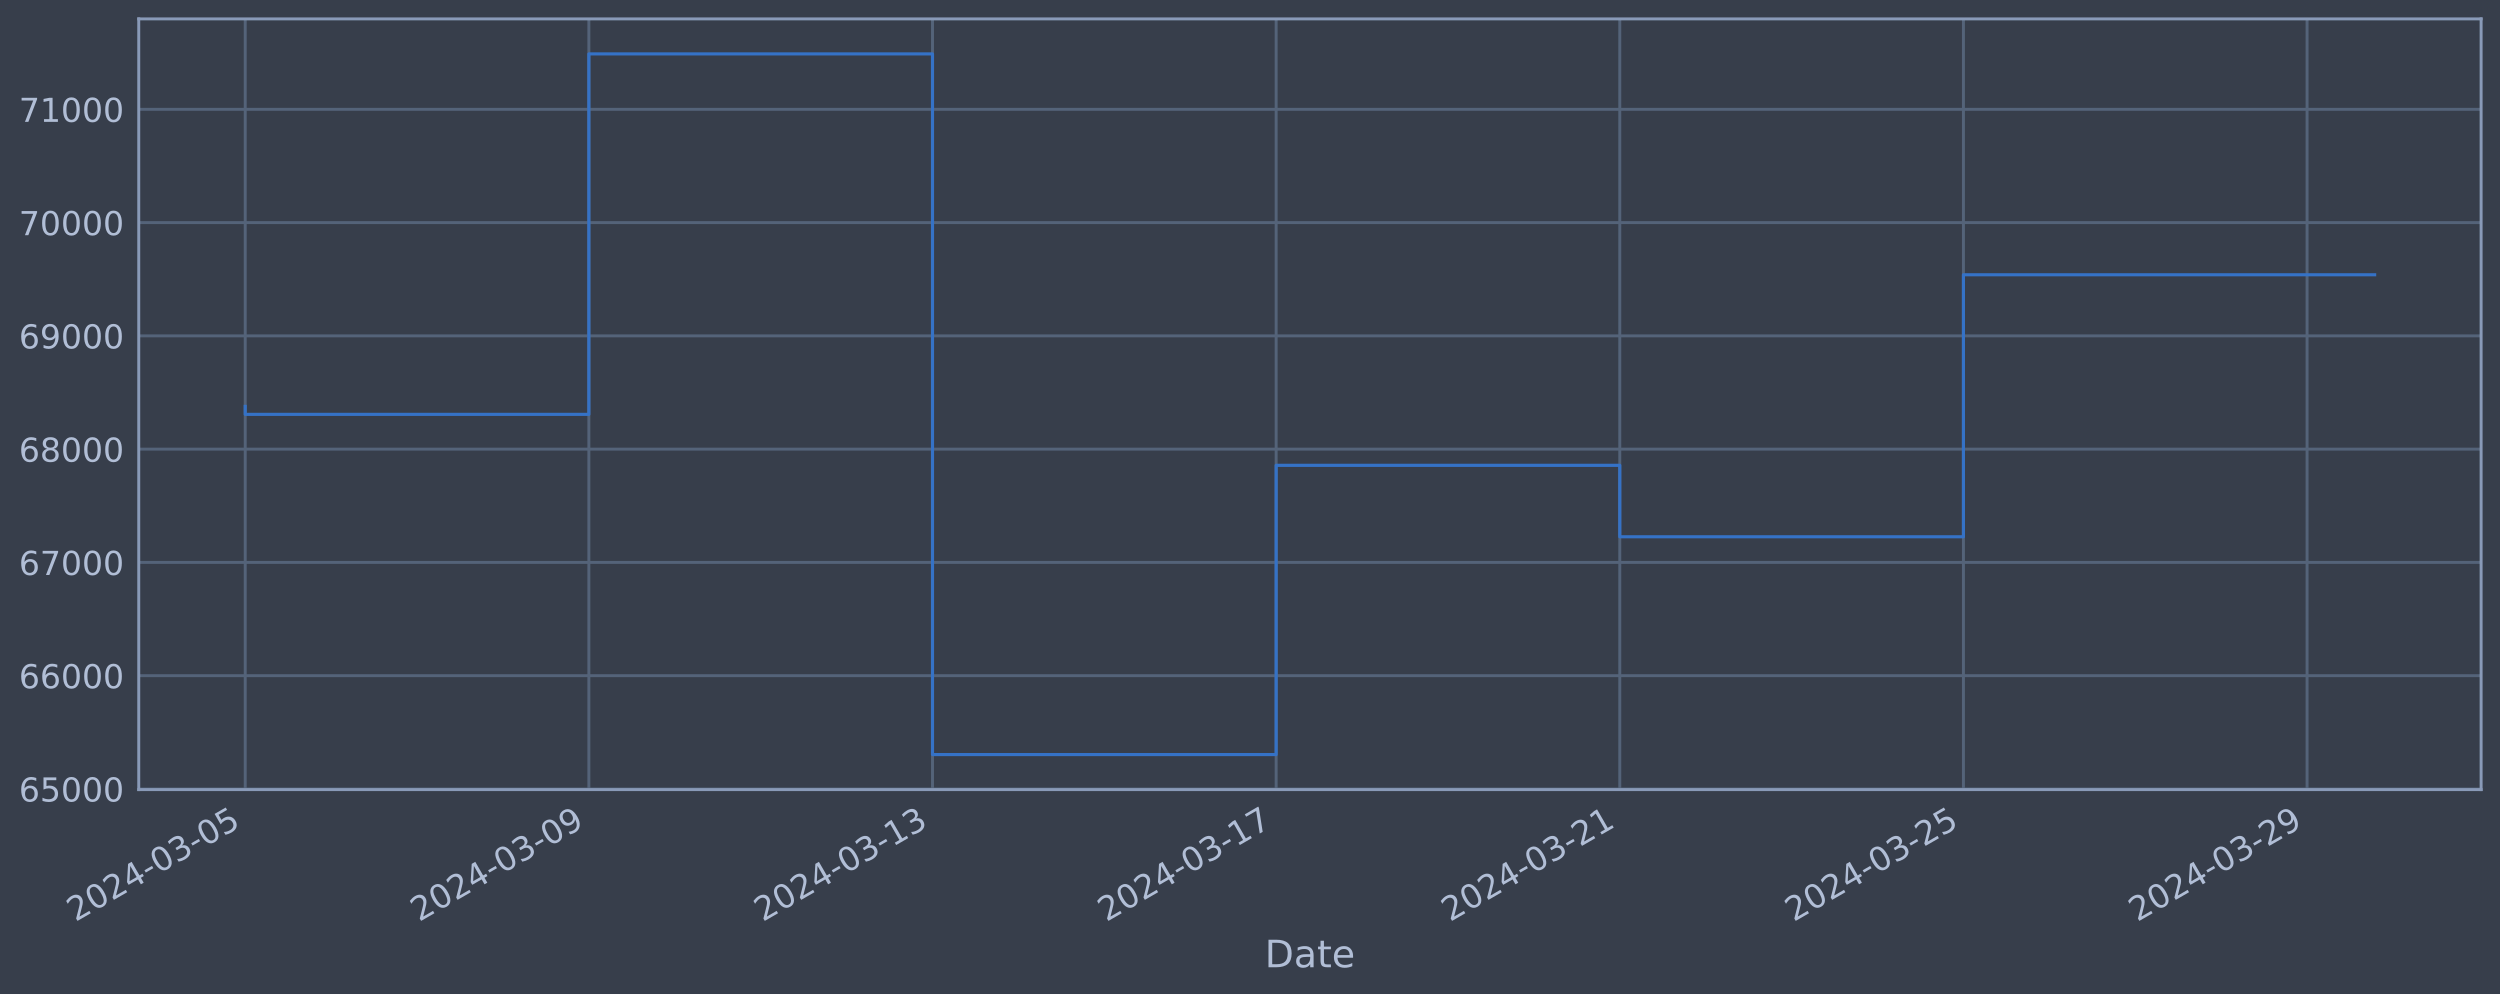
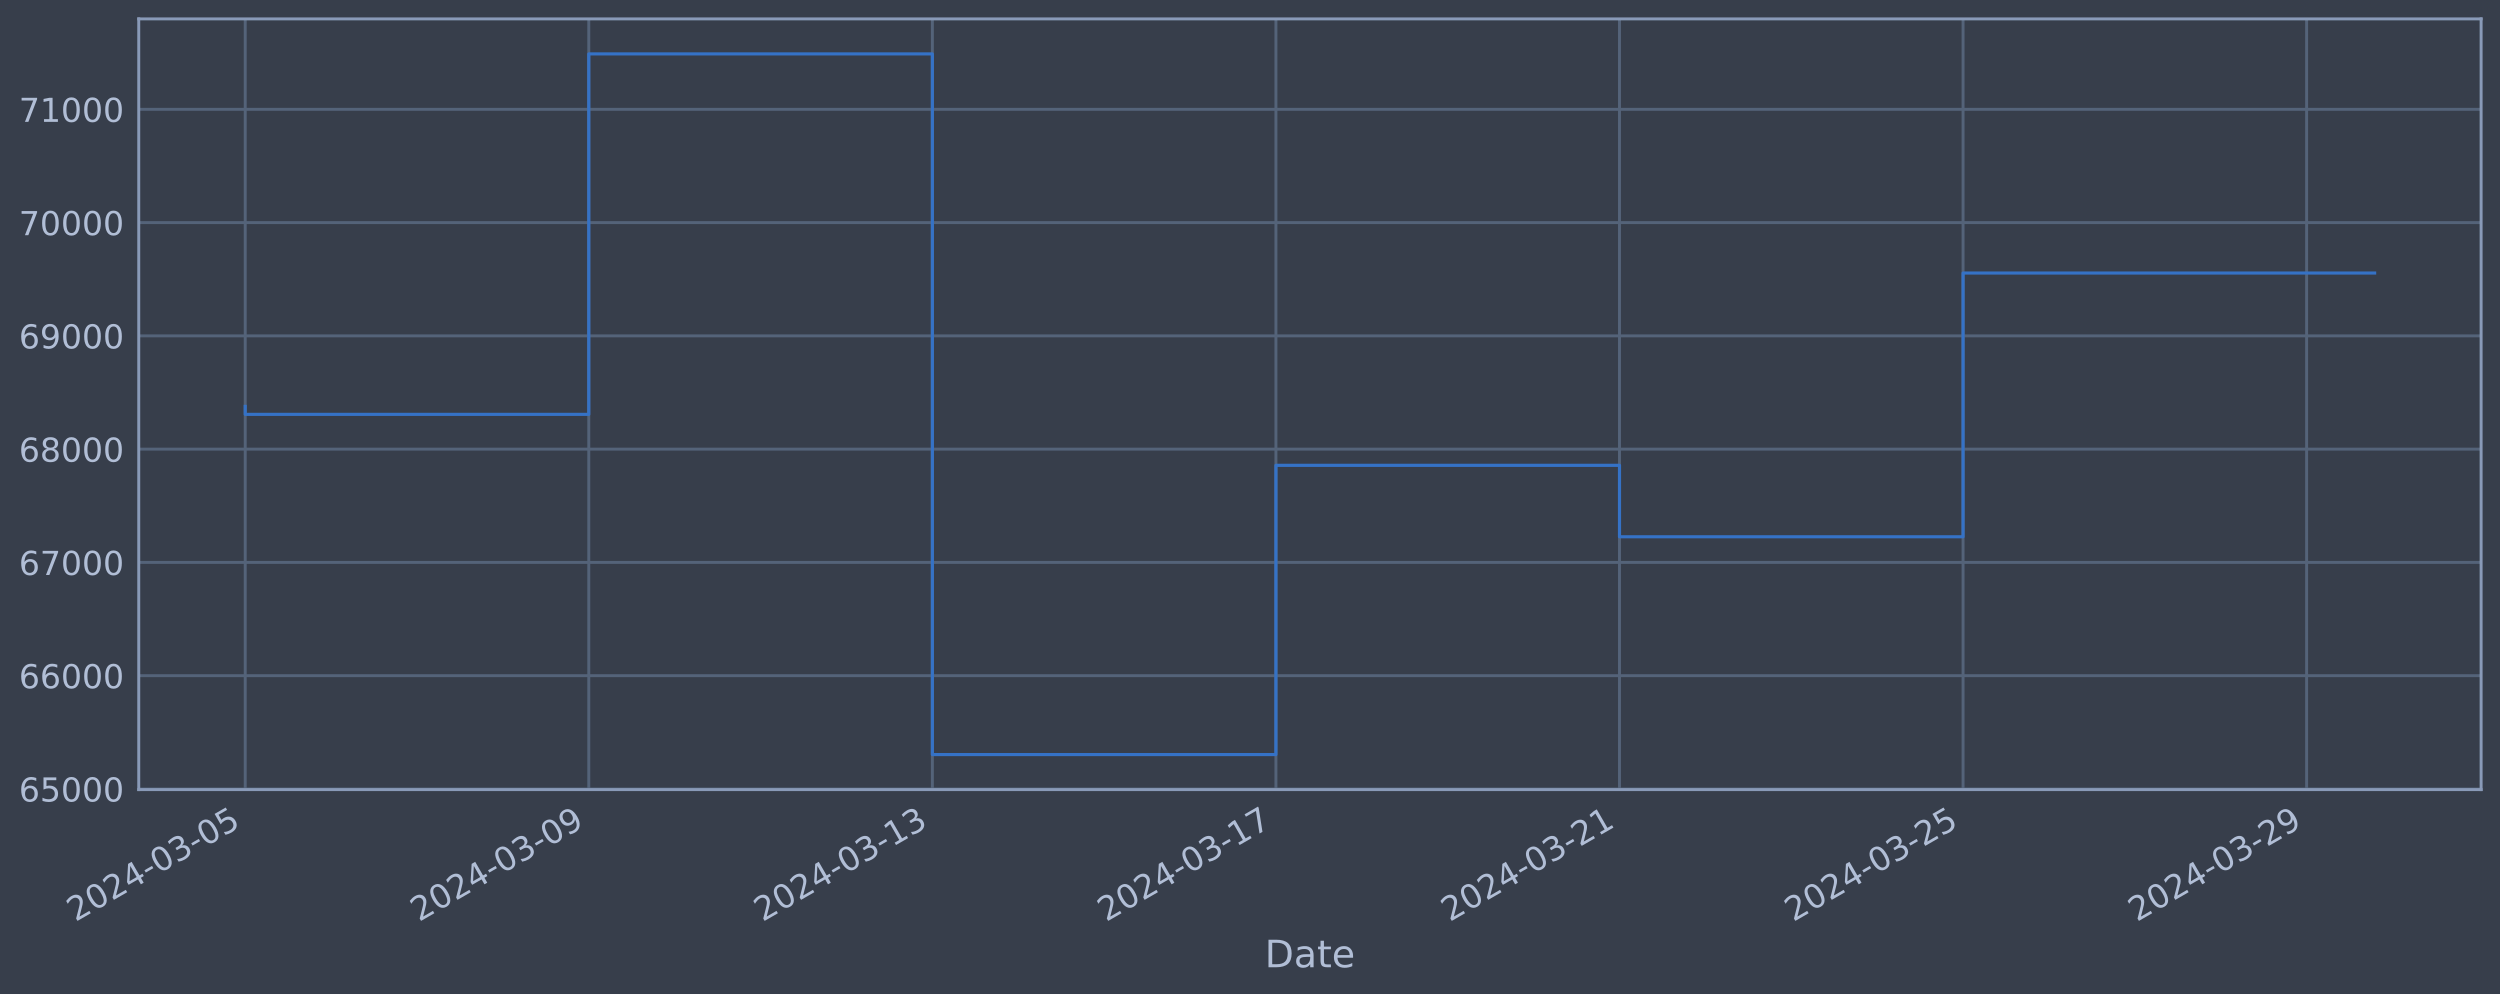
<svg xmlns="http://www.w3.org/2000/svg" xmlns:xlink="http://www.w3.org/1999/xlink" width="952.884pt" height="378.87pt" viewBox="0 0 952.884 378.87" version="1.1">
  <defs>
    <style type="text/css">*{stroke-linejoin: round; stroke-linecap: butt}</style>
  </defs>
  <g id="figure_1">
    <g id="patch_1">
      <path d="M 0 378.87  L 952.884 378.87  L 952.884 0  L 0 0  z " style="fill: #373e4b" />
    </g>
    <g id="axes_1">
      <g id="patch_2">
        <path d="M 52.884 300.96  L 945.684 300.96  L 945.684 7.2  L 52.884 7.2  z " style="fill: #373e4b" />
      </g>
      <g id="matplotlib.axis_1">
        <g id="xtick_1">
          <g id="line2d_1">
-             <path d="M 93.466 300.96  L 93.466 7.2  " clip-path="url(#p5bfc541a86)" style="fill: none; stroke: #546379; stroke-width: 1.12; stroke-linecap: square" />
+             <path d="M 93.466 300.96  L 93.466 7.2  " clip-path="url(#p25d0408b72)" style="fill: none; stroke: #546379; stroke-width: 1.12; stroke-linecap: square" />
          </g>
          <g id="line2d_2" />
          <g id="text_1">
            <g style="fill: #b1bed6" transform="translate(28.74006 351.4642) rotate(-30) scale(0.126 -0.126)">
              <defs>
                <path id="DejaVuSans-32" d="M 1228 531  L 3431 531  L 3431 0  L 469 0  L 469 531  Q 828 903 1448 1529  Q 2069 2156 2228 2338  Q 2531 2678 2651 2914  Q 2772 3150 2772 3378  Q 2772 3750 2511 3984  Q 2250 4219 1831 4219  Q 1534 4219 1204 4116  Q 875 4013 500 3803  L 500 4441  Q 881 4594 1212 4672  Q 1544 4750 1819 4750  Q 2544 4750 2975 4387  Q 3406 4025 3406 3419  Q 3406 3131 3298 2873  Q 3191 2616 2906 2266  Q 2828 2175 2409 1742  Q 1991 1309 1228 531  z " transform="scale(0.015625)" />
                <path id="DejaVuSans-30" d="M 2034 4250  Q 1547 4250 1301 3770  Q 1056 3291 1056 2328  Q 1056 1369 1301 889  Q 1547 409 2034 409  Q 2525 409 2770 889  Q 3016 1369 3016 2328  Q 3016 3291 2770 3770  Q 2525 4250 2034 4250  z M 2034 4750  Q 2819 4750 3233 4129  Q 3647 3509 3647 2328  Q 3647 1150 3233 529  Q 2819 -91 2034 -91  Q 1250 -91 836 529  Q 422 1150 422 2328  Q 422 3509 836 4129  Q 1250 4750 2034 4750  z " transform="scale(0.015625)" />
                <path id="DejaVuSans-34" d="M 2419 4116  L 825 1625  L 2419 1625  L 2419 4116  z M 2253 4666  L 3047 4666  L 3047 1625  L 3713 1625  L 3713 1100  L 3047 1100  L 3047 0  L 2419 0  L 2419 1100  L 313 1100  L 313 1709  L 2253 4666  z " transform="scale(0.015625)" />
                <path id="DejaVuSans-2d" d="M 313 2009  L 1997 2009  L 1997 1497  L 313 1497  L 313 2009  z " transform="scale(0.015625)" />
                <path id="DejaVuSans-33" d="M 2597 2516  Q 3050 2419 3304 2112  Q 3559 1806 3559 1356  Q 3559 666 3084 287  Q 2609 -91 1734 -91  Q 1441 -91 1130 -33  Q 819 25 488 141  L 488 750  Q 750 597 1062 519  Q 1375 441 1716 441  Q 2309 441 2620 675  Q 2931 909 2931 1356  Q 2931 1769 2642 2001  Q 2353 2234 1838 2234  L 1294 2234  L 1294 2753  L 1863 2753  Q 2328 2753 2575 2939  Q 2822 3125 2822 3475  Q 2822 3834 2567 4026  Q 2313 4219 1838 4219  Q 1578 4219 1281 4162  Q 984 4106 628 3988  L 628 4550  Q 988 4650 1302 4700  Q 1616 4750 1894 4750  Q 2613 4750 3031 4423  Q 3450 4097 3450 3541  Q 3450 3153 3228 2886  Q 3006 2619 2597 2516  z " transform="scale(0.015625)" />
                <path id="DejaVuSans-35" d="M 691 4666  L 3169 4666  L 3169 4134  L 1269 4134  L 1269 2991  Q 1406 3038 1543 3061  Q 1681 3084 1819 3084  Q 2600 3084 3056 2656  Q 3513 2228 3513 1497  Q 3513 744 3044 326  Q 2575 -91 1722 -91  Q 1428 -91 1123 -41  Q 819 9 494 109  L 494 744  Q 775 591 1075 516  Q 1375 441 1709 441  Q 2250 441 2565 725  Q 2881 1009 2881 1497  Q 2881 1984 2565 2268  Q 2250 2553 1709 2553  Q 1456 2553 1204 2497  Q 953 2441 691 2322  L 691 4666  z " transform="scale(0.015625)" />
              </defs>
              <use xlink:href="#DejaVuSans-32" />
              <use xlink:href="#DejaVuSans-30" x="63.623" />
              <use xlink:href="#DejaVuSans-32" x="127.246" />
              <use xlink:href="#DejaVuSans-34" x="190.869" />
              <use xlink:href="#DejaVuSans-2d" x="254.492" />
              <use xlink:href="#DejaVuSans-30" x="290.576" />
              <use xlink:href="#DejaVuSans-33" x="354.199" />
              <use xlink:href="#DejaVuSans-2d" x="417.822" />
              <use xlink:href="#DejaVuSans-30" x="453.906" />
              <use xlink:href="#DejaVuSans-35" x="517.529" />
            </g>
          </g>
        </g>
        <g id="xtick_2">
          <g id="line2d_3">
-             <path d="M 224.446 300.96  L 224.446 7.2  " clip-path="url(#p5bfc541a86)" style="fill: none; stroke: #546379; stroke-width: 1.12; stroke-linecap: square" />
+             <path d="M 224.418 300.96  L 224.418 7.2  " clip-path="url(#p25d0408b72)" style="fill: none; stroke: #546379; stroke-width: 1.12; stroke-linecap: square" />
          </g>
          <g id="line2d_4" />
          <g id="text_2">
-             <g style="fill: #b1bed6" transform="translate(159.7204 351.4642) rotate(-30) scale(0.126 -0.126)">
+             <g style="fill: #b1bed6" transform="translate(159.6923 351.4642) rotate(-30) scale(0.126 -0.126)">
              <defs>
                <path id="DejaVuSans-39" d="M 703 97  L 703 672  Q 941 559 1184 500  Q 1428 441 1663 441  Q 2288 441 2617 861  Q 2947 1281 2994 2138  Q 2813 1869 2534 1725  Q 2256 1581 1919 1581  Q 1219 1581 811 2004  Q 403 2428 403 3163  Q 403 3881 828 4315  Q 1253 4750 1959 4750  Q 2769 4750 3195 4129  Q 3622 3509 3622 2328  Q 3622 1225 3098 567  Q 2575 -91 1691 -91  Q 1453 -91 1209 -44  Q 966 3 703 97  z M 1959 2075  Q 2384 2075 2632 2365  Q 2881 2656 2881 3163  Q 2881 3666 2632 3958  Q 2384 4250 1959 4250  Q 1534 4250 1286 3958  Q 1038 3666 1038 3163  Q 1038 2656 1286 2365  Q 1534 2075 1959 2075  z " transform="scale(0.015625)" />
              </defs>
              <use xlink:href="#DejaVuSans-32" />
              <use xlink:href="#DejaVuSans-30" x="63.623" />
              <use xlink:href="#DejaVuSans-32" x="127.246" />
              <use xlink:href="#DejaVuSans-34" x="190.869" />
              <use xlink:href="#DejaVuSans-2d" x="254.492" />
              <use xlink:href="#DejaVuSans-30" x="290.576" />
              <use xlink:href="#DejaVuSans-33" x="354.199" />
              <use xlink:href="#DejaVuSans-2d" x="417.822" />
              <use xlink:href="#DejaVuSans-30" x="453.906" />
              <use xlink:href="#DejaVuSans-39" x="517.529" />
            </g>
          </g>
        </g>
        <g id="xtick_3">
          <g id="line2d_5">
-             <path d="M 355.426 300.96  L 355.426 7.2  " clip-path="url(#p5bfc541a86)" style="fill: none; stroke: #546379; stroke-width: 1.12; stroke-linecap: square" />
+             <path d="M 355.37 300.96  L 355.37 7.2  " clip-path="url(#p25d0408b72)" style="fill: none; stroke: #546379; stroke-width: 1.12; stroke-linecap: square" />
          </g>
          <g id="line2d_6" />
          <g id="text_3">
-             <g style="fill: #b1bed6" transform="translate(290.7008 351.4642) rotate(-30) scale(0.126 -0.126)">
+             <g style="fill: #b1bed6" transform="translate(290.6445 351.4642) rotate(-30) scale(0.126 -0.126)">
              <defs>
                <path id="DejaVuSans-31" d="M 794 531  L 1825 531  L 1825 4091  L 703 3866  L 703 4441  L 1819 4666  L 2450 4666  L 2450 531  L 3481 531  L 3481 0  L 794 0  L 794 531  z " transform="scale(0.015625)" />
              </defs>
              <use xlink:href="#DejaVuSans-32" />
              <use xlink:href="#DejaVuSans-30" x="63.623" />
              <use xlink:href="#DejaVuSans-32" x="127.246" />
              <use xlink:href="#DejaVuSans-34" x="190.869" />
              <use xlink:href="#DejaVuSans-2d" x="254.492" />
              <use xlink:href="#DejaVuSans-30" x="290.576" />
              <use xlink:href="#DejaVuSans-33" x="354.199" />
              <use xlink:href="#DejaVuSans-2d" x="417.822" />
              <use xlink:href="#DejaVuSans-31" x="453.906" />
              <use xlink:href="#DejaVuSans-33" x="517.529" />
            </g>
          </g>
        </g>
        <g id="xtick_4">
          <g id="line2d_7">
-             <path d="M 486.407 300.96  L 486.407 7.2  " clip-path="url(#p5bfc541a86)" style="fill: none; stroke: #546379; stroke-width: 1.12; stroke-linecap: square" />
+             <path d="M 486.322 300.96  L 486.322 7.2  " clip-path="url(#p25d0408b72)" style="fill: none; stroke: #546379; stroke-width: 1.12; stroke-linecap: square" />
          </g>
          <g id="line2d_8" />
          <g id="text_4">
-             <g style="fill: #b1bed6" transform="translate(421.6812 351.4642) rotate(-30) scale(0.126 -0.126)">
+             <g style="fill: #b1bed6" transform="translate(421.5968 351.4642) rotate(-30) scale(0.126 -0.126)">
              <defs>
                <path id="DejaVuSans-37" d="M 525 4666  L 3525 4666  L 3525 4397  L 1831 0  L 1172 0  L 2766 4134  L 525 4134  L 525 4666  z " transform="scale(0.015625)" />
              </defs>
              <use xlink:href="#DejaVuSans-32" />
              <use xlink:href="#DejaVuSans-30" x="63.623" />
              <use xlink:href="#DejaVuSans-32" x="127.246" />
              <use xlink:href="#DejaVuSans-34" x="190.869" />
              <use xlink:href="#DejaVuSans-2d" x="254.492" />
              <use xlink:href="#DejaVuSans-30" x="290.576" />
              <use xlink:href="#DejaVuSans-33" x="354.199" />
              <use xlink:href="#DejaVuSans-2d" x="417.822" />
              <use xlink:href="#DejaVuSans-31" x="453.906" />
              <use xlink:href="#DejaVuSans-37" x="517.529" />
            </g>
          </g>
        </g>
        <g id="xtick_5">
          <g id="line2d_9">
-             <path d="M 617.387 300.96  L 617.387 7.2  " clip-path="url(#p5bfc541a86)" style="fill: none; stroke: #546379; stroke-width: 1.12; stroke-linecap: square" />
+             <path d="M 617.275 300.96  L 617.275 7.2  " clip-path="url(#p25d0408b72)" style="fill: none; stroke: #546379; stroke-width: 1.12; stroke-linecap: square" />
          </g>
          <g id="line2d_10" />
          <g id="text_5">
-             <g style="fill: #b1bed6" transform="translate(552.6615 351.4642) rotate(-30) scale(0.126 -0.126)">
+             <g style="fill: #b1bed6" transform="translate(552.549 351.4642) rotate(-30) scale(0.126 -0.126)">
              <use xlink:href="#DejaVuSans-32" />
              <use xlink:href="#DejaVuSans-30" x="63.623" />
              <use xlink:href="#DejaVuSans-32" x="127.246" />
              <use xlink:href="#DejaVuSans-34" x="190.869" />
              <use xlink:href="#DejaVuSans-2d" x="254.492" />
              <use xlink:href="#DejaVuSans-30" x="290.576" />
              <use xlink:href="#DejaVuSans-33" x="354.199" />
              <use xlink:href="#DejaVuSans-2d" x="417.822" />
              <use xlink:href="#DejaVuSans-32" x="453.906" />
              <use xlink:href="#DejaVuSans-31" x="517.529" />
            </g>
          </g>
        </g>
        <g id="xtick_6">
          <g id="line2d_11">
-             <path d="M 748.367 300.96  L 748.367 7.2  " clip-path="url(#p5bfc541a86)" style="fill: none; stroke: #546379; stroke-width: 1.12; stroke-linecap: square" />
+             <path d="M 748.227 300.96  L 748.227 7.2  " clip-path="url(#p25d0408b72)" style="fill: none; stroke: #546379; stroke-width: 1.12; stroke-linecap: square" />
          </g>
          <g id="line2d_12" />
          <g id="text_6">
-             <g style="fill: #b1bed6" transform="translate(683.6419 351.4642) rotate(-30) scale(0.126 -0.126)">
+             <g style="fill: #b1bed6" transform="translate(683.5013 351.4642) rotate(-30) scale(0.126 -0.126)">
              <use xlink:href="#DejaVuSans-32" />
              <use xlink:href="#DejaVuSans-30" x="63.623" />
              <use xlink:href="#DejaVuSans-32" x="127.246" />
              <use xlink:href="#DejaVuSans-34" x="190.869" />
              <use xlink:href="#DejaVuSans-2d" x="254.492" />
              <use xlink:href="#DejaVuSans-30" x="290.576" />
              <use xlink:href="#DejaVuSans-33" x="354.199" />
              <use xlink:href="#DejaVuSans-2d" x="417.822" />
              <use xlink:href="#DejaVuSans-32" x="453.906" />
              <use xlink:href="#DejaVuSans-35" x="517.529" />
            </g>
          </g>
        </g>
        <g id="xtick_7">
          <g id="line2d_13">
-             <path d="M 879.348 300.96  L 879.348 7.2  " clip-path="url(#p5bfc541a86)" style="fill: none; stroke: #546379; stroke-width: 1.12; stroke-linecap: square" />
+             <path d="M 879.179 300.96  L 879.179 7.2  " clip-path="url(#p25d0408b72)" style="fill: none; stroke: #546379; stroke-width: 1.12; stroke-linecap: square" />
          </g>
          <g id="line2d_14" />
          <g id="text_7">
-             <g style="fill: #b1bed6" transform="translate(814.6223 351.4642) rotate(-30) scale(0.126 -0.126)">
+             <g style="fill: #b1bed6" transform="translate(814.4535 351.4642) rotate(-30) scale(0.126 -0.126)">
              <use xlink:href="#DejaVuSans-32" />
              <use xlink:href="#DejaVuSans-30" x="63.623" />
              <use xlink:href="#DejaVuSans-32" x="127.246" />
              <use xlink:href="#DejaVuSans-34" x="190.869" />
              <use xlink:href="#DejaVuSans-2d" x="254.492" />
              <use xlink:href="#DejaVuSans-30" x="290.576" />
              <use xlink:href="#DejaVuSans-33" x="354.199" />
              <use xlink:href="#DejaVuSans-2d" x="417.822" />
              <use xlink:href="#DejaVuSans-32" x="453.906" />
              <use xlink:href="#DejaVuSans-39" x="517.529" />
            </g>
          </g>
        </g>
        <g id="text_8">
          <g style="fill: #b1bed6" transform="translate(482.0746 368.6753) scale(0.144 -0.144)">
            <defs>
              <path id="DejaVuSans-44" d="M 1259 4147  L 1259 519  L 2022 519  Q 2988 519 3436 956  Q 3884 1394 3884 2338  Q 3884 3275 3436 3711  Q 2988 4147 2022 4147  L 1259 4147  z M 628 4666  L 1925 4666  Q 3281 4666 3915 4102  Q 4550 3538 4550 2338  Q 4550 1131 3912 565  Q 3275 0 1925 0  L 628 0  L 628 4666  z " transform="scale(0.015625)" />
              <path id="DejaVuSans-61" d="M 2194 1759  Q 1497 1759 1228 1600  Q 959 1441 959 1056  Q 959 750 1161 570  Q 1363 391 1709 391  Q 2188 391 2477 730  Q 2766 1069 2766 1631  L 2766 1759  L 2194 1759  z M 3341 1997  L 3341 0  L 2766 0  L 2766 531  Q 2569 213 2275 61  Q 1981 -91 1556 -91  Q 1019 -91 701 211  Q 384 513 384 1019  Q 384 1609 779 1909  Q 1175 2209 1959 2209  L 2766 2209  L 2766 2266  Q 2766 2663 2505 2880  Q 2244 3097 1772 3097  Q 1472 3097 1187 3025  Q 903 2953 641 2809  L 641 3341  Q 956 3463 1253 3523  Q 1550 3584 1831 3584  Q 2591 3584 2966 3190  Q 3341 2797 3341 1997  z " transform="scale(0.015625)" />
              <path id="DejaVuSans-74" d="M 1172 4494  L 1172 3500  L 2356 3500  L 2356 3053  L 1172 3053  L 1172 1153  Q 1172 725 1289 603  Q 1406 481 1766 481  L 2356 481  L 2356 0  L 1766 0  Q 1100 0 847 248  Q 594 497 594 1153  L 594 3053  L 172 3053  L 172 3500  L 594 3500  L 594 4494  L 1172 4494  z " transform="scale(0.015625)" />
              <path id="DejaVuSans-65" d="M 3597 1894  L 3597 1613  L 953 1613  Q 991 1019 1311 708  Q 1631 397 2203 397  Q 2534 397 2845 478  Q 3156 559 3463 722  L 3463 178  Q 3153 47 2828 -22  Q 2503 -91 2169 -91  Q 1331 -91 842 396  Q 353 884 353 1716  Q 353 2575 817 3079  Q 1281 3584 2069 3584  Q 2775 3584 3186 3129  Q 3597 2675 3597 1894  z M 3022 2063  Q 3016 2534 2758 2815  Q 2500 3097 2075 3097  Q 1594 3097 1305 2825  Q 1016 2553 972 2059  L 3022 2063  z " transform="scale(0.015625)" />
            </defs>
            <use xlink:href="#DejaVuSans-44" />
            <use xlink:href="#DejaVuSans-61" x="77.002" />
            <use xlink:href="#DejaVuSans-74" x="138.281" />
            <use xlink:href="#DejaVuSans-65" x="177.49" />
          </g>
        </g>
      </g>
      <g id="matplotlib.axis_2">
        <g id="ytick_1">
          <g id="line2d_15">
-             <path d="M 52.884 300.718  L 945.684 300.718  " clip-path="url(#p5bfc541a86)" style="fill: none; stroke: #546379; stroke-width: 1.12; stroke-linecap: square" />
+             <path d="M 52.884 300.718  L 945.684 300.718  " clip-path="url(#p25d0408b72)" style="fill: none; stroke: #546379; stroke-width: 1.12; stroke-linecap: square" />
          </g>
          <g id="line2d_16" />
          <g id="text_9">
            <g style="fill: #b1bed6" transform="translate(7.2 305.5049) scale(0.126 -0.126)">
              <defs>
                <path id="DejaVuSans-36" d="M 2113 2584  Q 1688 2584 1439 2293  Q 1191 2003 1191 1497  Q 1191 994 1439 701  Q 1688 409 2113 409  Q 2538 409 2786 701  Q 3034 994 3034 1497  Q 3034 2003 2786 2293  Q 2538 2584 2113 2584  z M 3366 4563  L 3366 3988  Q 3128 4100 2886 4159  Q 2644 4219 2406 4219  Q 1781 4219 1451 3797  Q 1122 3375 1075 2522  Q 1259 2794 1537 2939  Q 1816 3084 2150 3084  Q 2853 3084 3261 2657  Q 3669 2231 3669 1497  Q 3669 778 3244 343  Q 2819 -91 2113 -91  Q 1303 -91 875 529  Q 447 1150 447 2328  Q 447 3434 972 4092  Q 1497 4750 2381 4750  Q 2619 4750 2861 4703  Q 3103 4656 3366 4563  z " transform="scale(0.015625)" />
              </defs>
              <use xlink:href="#DejaVuSans-36" />
              <use xlink:href="#DejaVuSans-35" x="63.623" />
              <use xlink:href="#DejaVuSans-30" x="127.246" />
              <use xlink:href="#DejaVuSans-30" x="190.869" />
              <use xlink:href="#DejaVuSans-30" x="254.492" />
            </g>
          </g>
        </g>
        <g id="ytick_2">
          <g id="line2d_17">
-             <path d="M 52.884 257.544  L 945.684 257.544  " clip-path="url(#p5bfc541a86)" style="fill: none; stroke: #546379; stroke-width: 1.12; stroke-linecap: square" />
+             <path d="M 52.884 257.544  L 945.684 257.544  " clip-path="url(#p25d0408b72)" style="fill: none; stroke: #546379; stroke-width: 1.12; stroke-linecap: square" />
          </g>
          <g id="line2d_18" />
          <g id="text_10">
            <g style="fill: #b1bed6" transform="translate(7.2 262.331) scale(0.126 -0.126)">
              <use xlink:href="#DejaVuSans-36" />
              <use xlink:href="#DejaVuSans-36" x="63.623" />
              <use xlink:href="#DejaVuSans-30" x="127.246" />
              <use xlink:href="#DejaVuSans-30" x="190.869" />
              <use xlink:href="#DejaVuSans-30" x="254.492" />
            </g>
          </g>
        </g>
        <g id="ytick_3">
          <g id="line2d_19">
-             <path d="M 52.884 214.37  L 945.684 214.37  " clip-path="url(#p5bfc541a86)" style="fill: none; stroke: #546379; stroke-width: 1.12; stroke-linecap: square" />
+             <path d="M 52.884 214.37  L 945.684 214.37  " clip-path="url(#p25d0408b72)" style="fill: none; stroke: #546379; stroke-width: 1.12; stroke-linecap: square" />
          </g>
          <g id="line2d_20" />
          <g id="text_11">
            <g style="fill: #b1bed6" transform="translate(7.2 219.157) scale(0.126 -0.126)">
              <use xlink:href="#DejaVuSans-36" />
              <use xlink:href="#DejaVuSans-37" x="63.623" />
              <use xlink:href="#DejaVuSans-30" x="127.246" />
              <use xlink:href="#DejaVuSans-30" x="190.869" />
              <use xlink:href="#DejaVuSans-30" x="254.492" />
            </g>
          </g>
        </g>
        <g id="ytick_4">
          <g id="line2d_21">
-             <path d="M 52.884 171.196  L 945.684 171.196  " clip-path="url(#p5bfc541a86)" style="fill: none; stroke: #546379; stroke-width: 1.12; stroke-linecap: square" />
+             <path d="M 52.884 171.196  L 945.684 171.196  " clip-path="url(#p25d0408b72)" style="fill: none; stroke: #546379; stroke-width: 1.12; stroke-linecap: square" />
          </g>
          <g id="line2d_22" />
          <g id="text_12">
            <g style="fill: #b1bed6" transform="translate(7.2 175.9831) scale(0.126 -0.126)">
              <defs>
                <path id="DejaVuSans-38" d="M 2034 2216  Q 1584 2216 1326 1975  Q 1069 1734 1069 1313  Q 1069 891 1326 650  Q 1584 409 2034 409  Q 2484 409 2743 651  Q 3003 894 3003 1313  Q 3003 1734 2745 1975  Q 2488 2216 2034 2216  z M 1403 2484  Q 997 2584 770 2862  Q 544 3141 544 3541  Q 544 4100 942 4425  Q 1341 4750 2034 4750  Q 2731 4750 3128 4425  Q 3525 4100 3525 3541  Q 3525 3141 3298 2862  Q 3072 2584 2669 2484  Q 3125 2378 3379 2068  Q 3634 1759 3634 1313  Q 3634 634 3220 271  Q 2806 -91 2034 -91  Q 1263 -91 848 271  Q 434 634 434 1313  Q 434 1759 690 2068  Q 947 2378 1403 2484  z M 1172 3481  Q 1172 3119 1398 2916  Q 1625 2713 2034 2713  Q 2441 2713 2670 2916  Q 2900 3119 2900 3481  Q 2900 3844 2670 4047  Q 2441 4250 2034 4250  Q 1625 4250 1398 4047  Q 1172 3844 1172 3481  z " transform="scale(0.015625)" />
              </defs>
              <use xlink:href="#DejaVuSans-36" />
              <use xlink:href="#DejaVuSans-38" x="63.623" />
              <use xlink:href="#DejaVuSans-30" x="127.246" />
              <use xlink:href="#DejaVuSans-30" x="190.869" />
              <use xlink:href="#DejaVuSans-30" x="254.492" />
            </g>
          </g>
        </g>
        <g id="ytick_5">
          <g id="line2d_23">
-             <path d="M 52.884 128.022  L 945.684 128.022  " clip-path="url(#p5bfc541a86)" style="fill: none; stroke: #546379; stroke-width: 1.12; stroke-linecap: square" />
+             <path d="M 52.884 128.022  L 945.684 128.022  " clip-path="url(#p25d0408b72)" style="fill: none; stroke: #546379; stroke-width: 1.12; stroke-linecap: square" />
          </g>
          <g id="line2d_24" />
          <g id="text_13">
            <g style="fill: #b1bed6" transform="translate(7.2 132.8092) scale(0.126 -0.126)">
              <use xlink:href="#DejaVuSans-36" />
              <use xlink:href="#DejaVuSans-39" x="63.623" />
              <use xlink:href="#DejaVuSans-30" x="127.246" />
              <use xlink:href="#DejaVuSans-30" x="190.869" />
              <use xlink:href="#DejaVuSans-30" x="254.492" />
            </g>
          </g>
        </g>
        <g id="ytick_6">
          <g id="line2d_25">
-             <path d="M 52.884 84.848  L 945.684 84.848  " clip-path="url(#p5bfc541a86)" style="fill: none; stroke: #546379; stroke-width: 1.12; stroke-linecap: square" />
+             <path d="M 52.884 84.848  L 945.684 84.848  " clip-path="url(#p25d0408b72)" style="fill: none; stroke: #546379; stroke-width: 1.12; stroke-linecap: square" />
          </g>
          <g id="line2d_26" />
          <g id="text_14">
            <g style="fill: #b1bed6" transform="translate(7.2 89.63523) scale(0.126 -0.126)">
              <use xlink:href="#DejaVuSans-37" />
              <use xlink:href="#DejaVuSans-30" x="63.623" />
              <use xlink:href="#DejaVuSans-30" x="127.246" />
              <use xlink:href="#DejaVuSans-30" x="190.869" />
              <use xlink:href="#DejaVuSans-30" x="254.492" />
            </g>
          </g>
        </g>
        <g id="ytick_7">
          <g id="line2d_27">
-             <path d="M 52.884 41.674  L 945.684 41.674  " clip-path="url(#p5bfc541a86)" style="fill: none; stroke: #546379; stroke-width: 1.12; stroke-linecap: square" />
+             <path d="M 52.884 41.674  L 945.684 41.674  " clip-path="url(#p25d0408b72)" style="fill: none; stroke: #546379; stroke-width: 1.12; stroke-linecap: square" />
          </g>
          <g id="line2d_28" />
          <g id="text_15">
            <g style="fill: #b1bed6" transform="translate(7.2 46.4613) scale(0.126 -0.126)">
              <use xlink:href="#DejaVuSans-37" />
              <use xlink:href="#DejaVuSans-31" x="63.623" />
              <use xlink:href="#DejaVuSans-30" x="127.246" />
              <use xlink:href="#DejaVuSans-30" x="190.869" />
              <use xlink:href="#DejaVuSans-30" x="254.492" />
            </g>
          </g>
        </g>
      </g>
      <g id="line2d_29">
-         <path d="M 93.466 154.891  L 93.466 157.946  L 224.446 157.946  L 224.446 20.553  L 355.426 20.553  L 355.426 287.607  L 486.407 287.607  L 486.407 177.362  L 617.387 177.362  L 617.387 204.598  L 748.367 204.598  L 748.367 104.725  L 905.102 104.725  " clip-path="url(#p5bfc541a86)" style="fill: none; stroke: #3572c6; stroke-width: 1.2; stroke-linecap: square" />
+         <path d="M 93.466 154.891  L 93.466 157.946  L 224.418 157.946  L 224.418 20.553  L 355.37 20.553  L 355.37 287.607  L 486.322 287.607  L 486.322 177.362  L 617.275 177.362  L 617.275 204.598  L 748.227 204.598  L 748.227 104.078  L 905.102 104.078  " clip-path="url(#p25d0408b72)" style="fill: none; stroke: #3572c6; stroke-width: 1.2; stroke-linecap: square" />
      </g>
      <g id="patch_3">
        <path d="M 52.884 300.96  L 52.884 7.2  " style="fill: none; stroke: #899ab8; stroke-width: 1.12; stroke-linejoin: miter; stroke-linecap: square" />
      </g>
      <g id="patch_4">
        <path d="M 945.684 300.96  L 945.684 7.2  " style="fill: none; stroke: #899ab8; stroke-width: 1.12; stroke-linejoin: miter; stroke-linecap: square" />
      </g>
      <g id="patch_5">
        <path d="M 52.884 300.96  L 945.684 300.96  " style="fill: none; stroke: #899ab8; stroke-width: 1.12; stroke-linejoin: miter; stroke-linecap: square" />
      </g>
      <g id="patch_6">
        <path d="M 52.884 7.2  L 945.684 7.2  " style="fill: none; stroke: #899ab8; stroke-width: 1.12; stroke-linejoin: miter; stroke-linecap: square" />
      </g>
    </g>
  </g>
  <defs>
-     <clipPath id="p5bfc541a86">
+     <clipPath id="p25d0408b72">
      <rect x="52.884" y="7.2" width="892.8" height="293.76" />
    </clipPath>
  </defs>
</svg>
